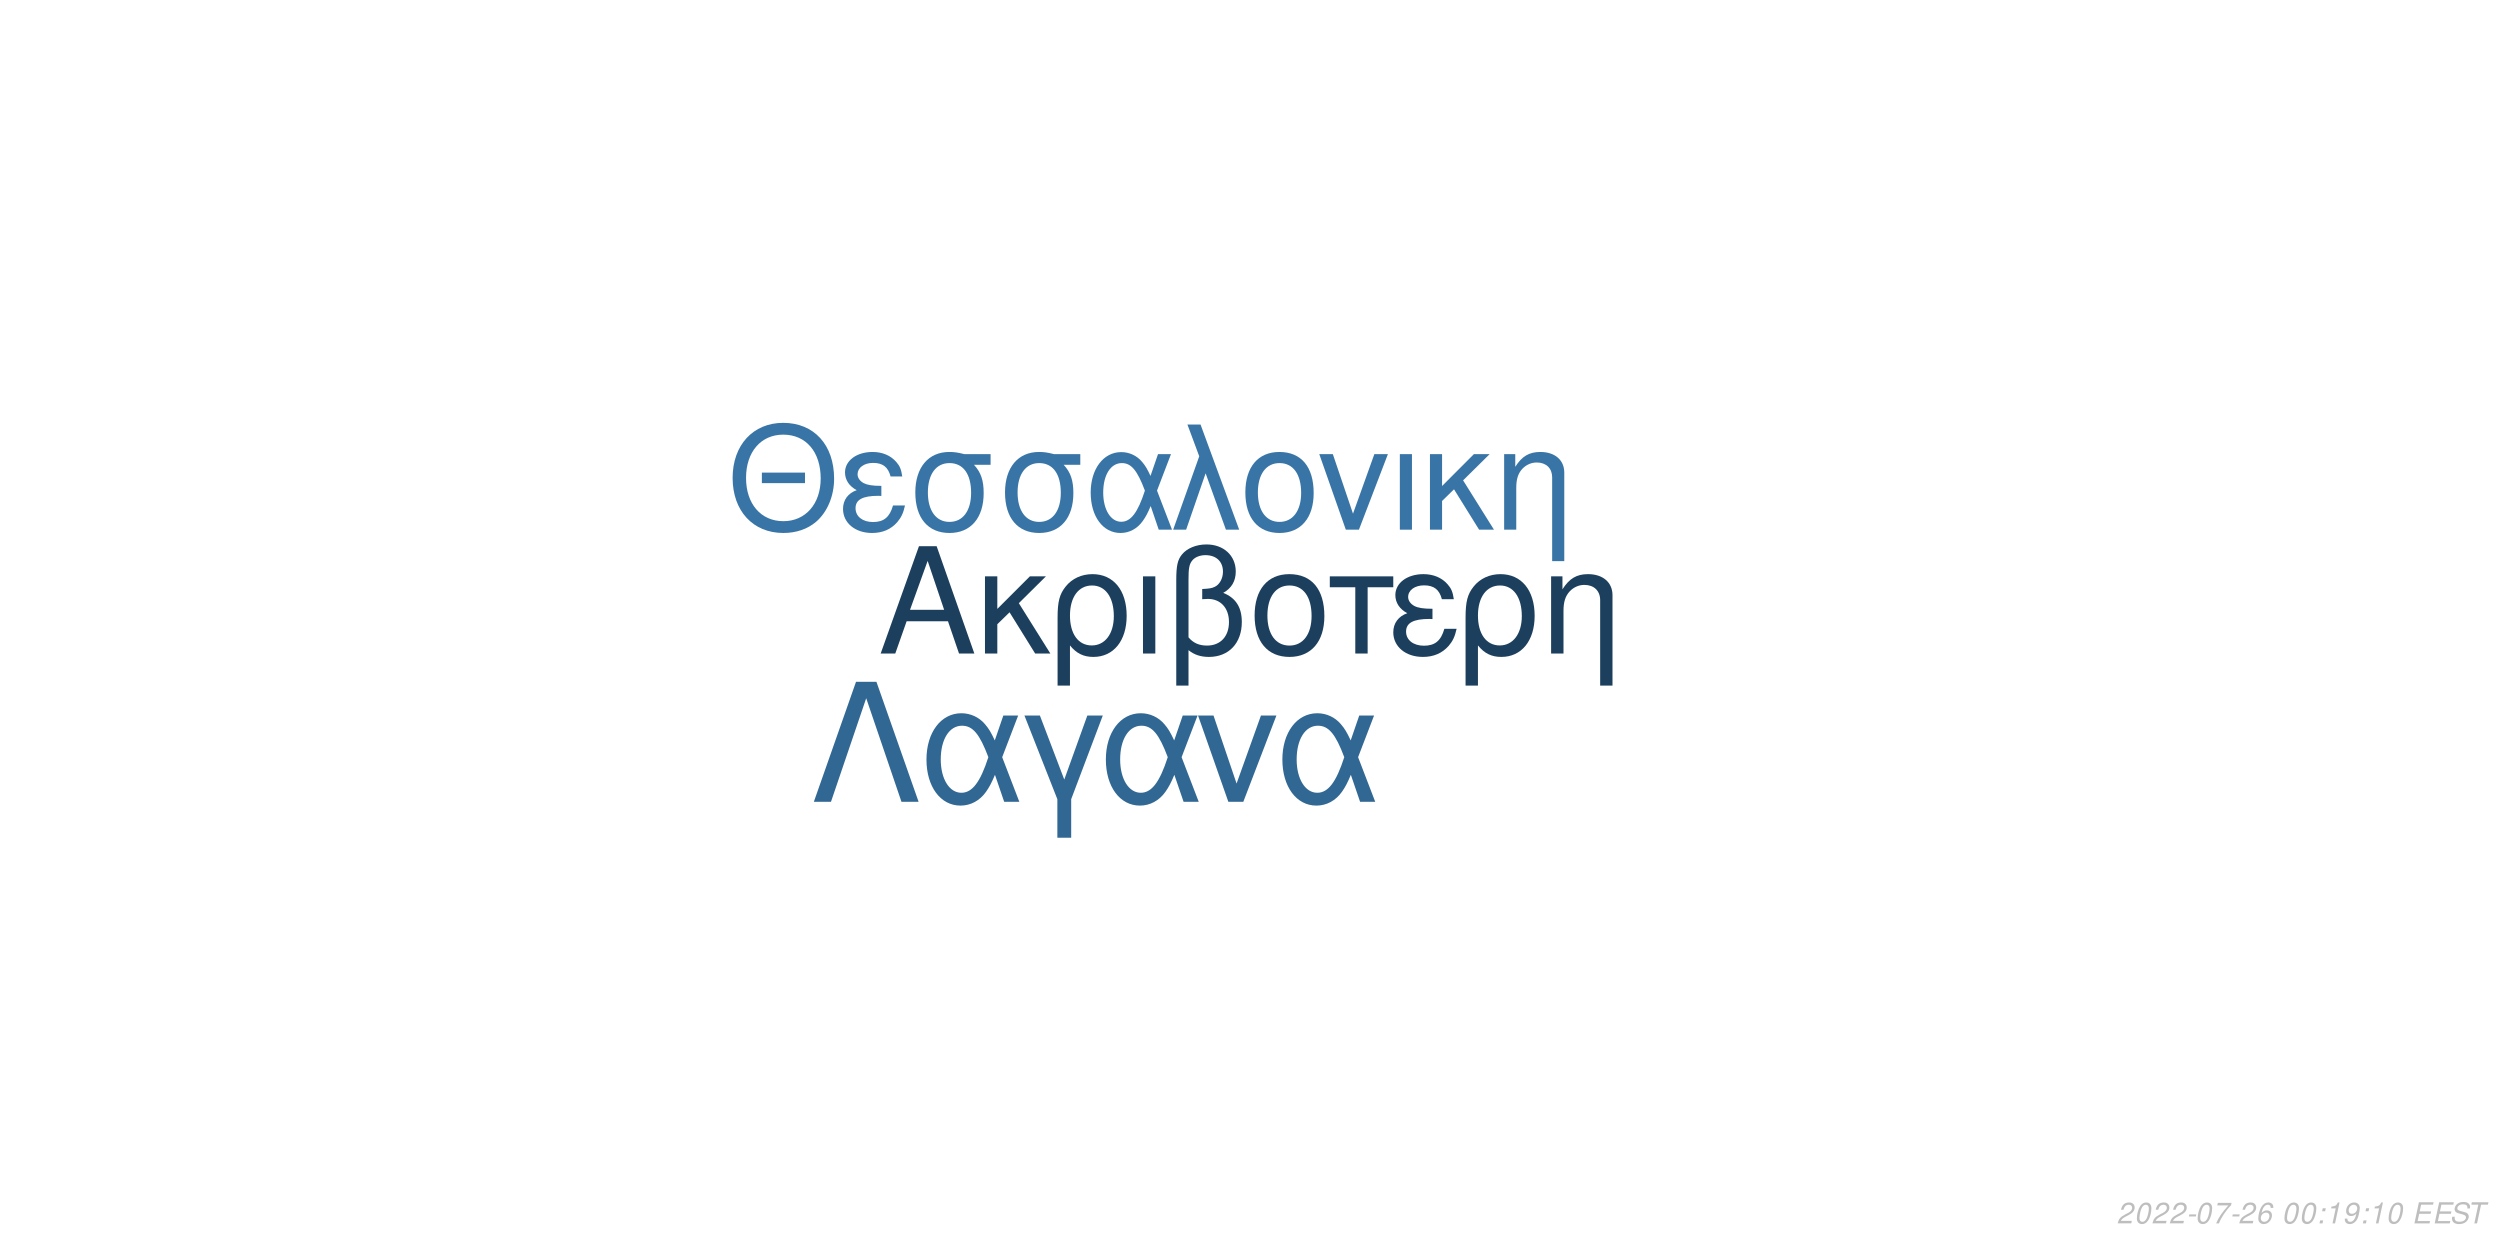
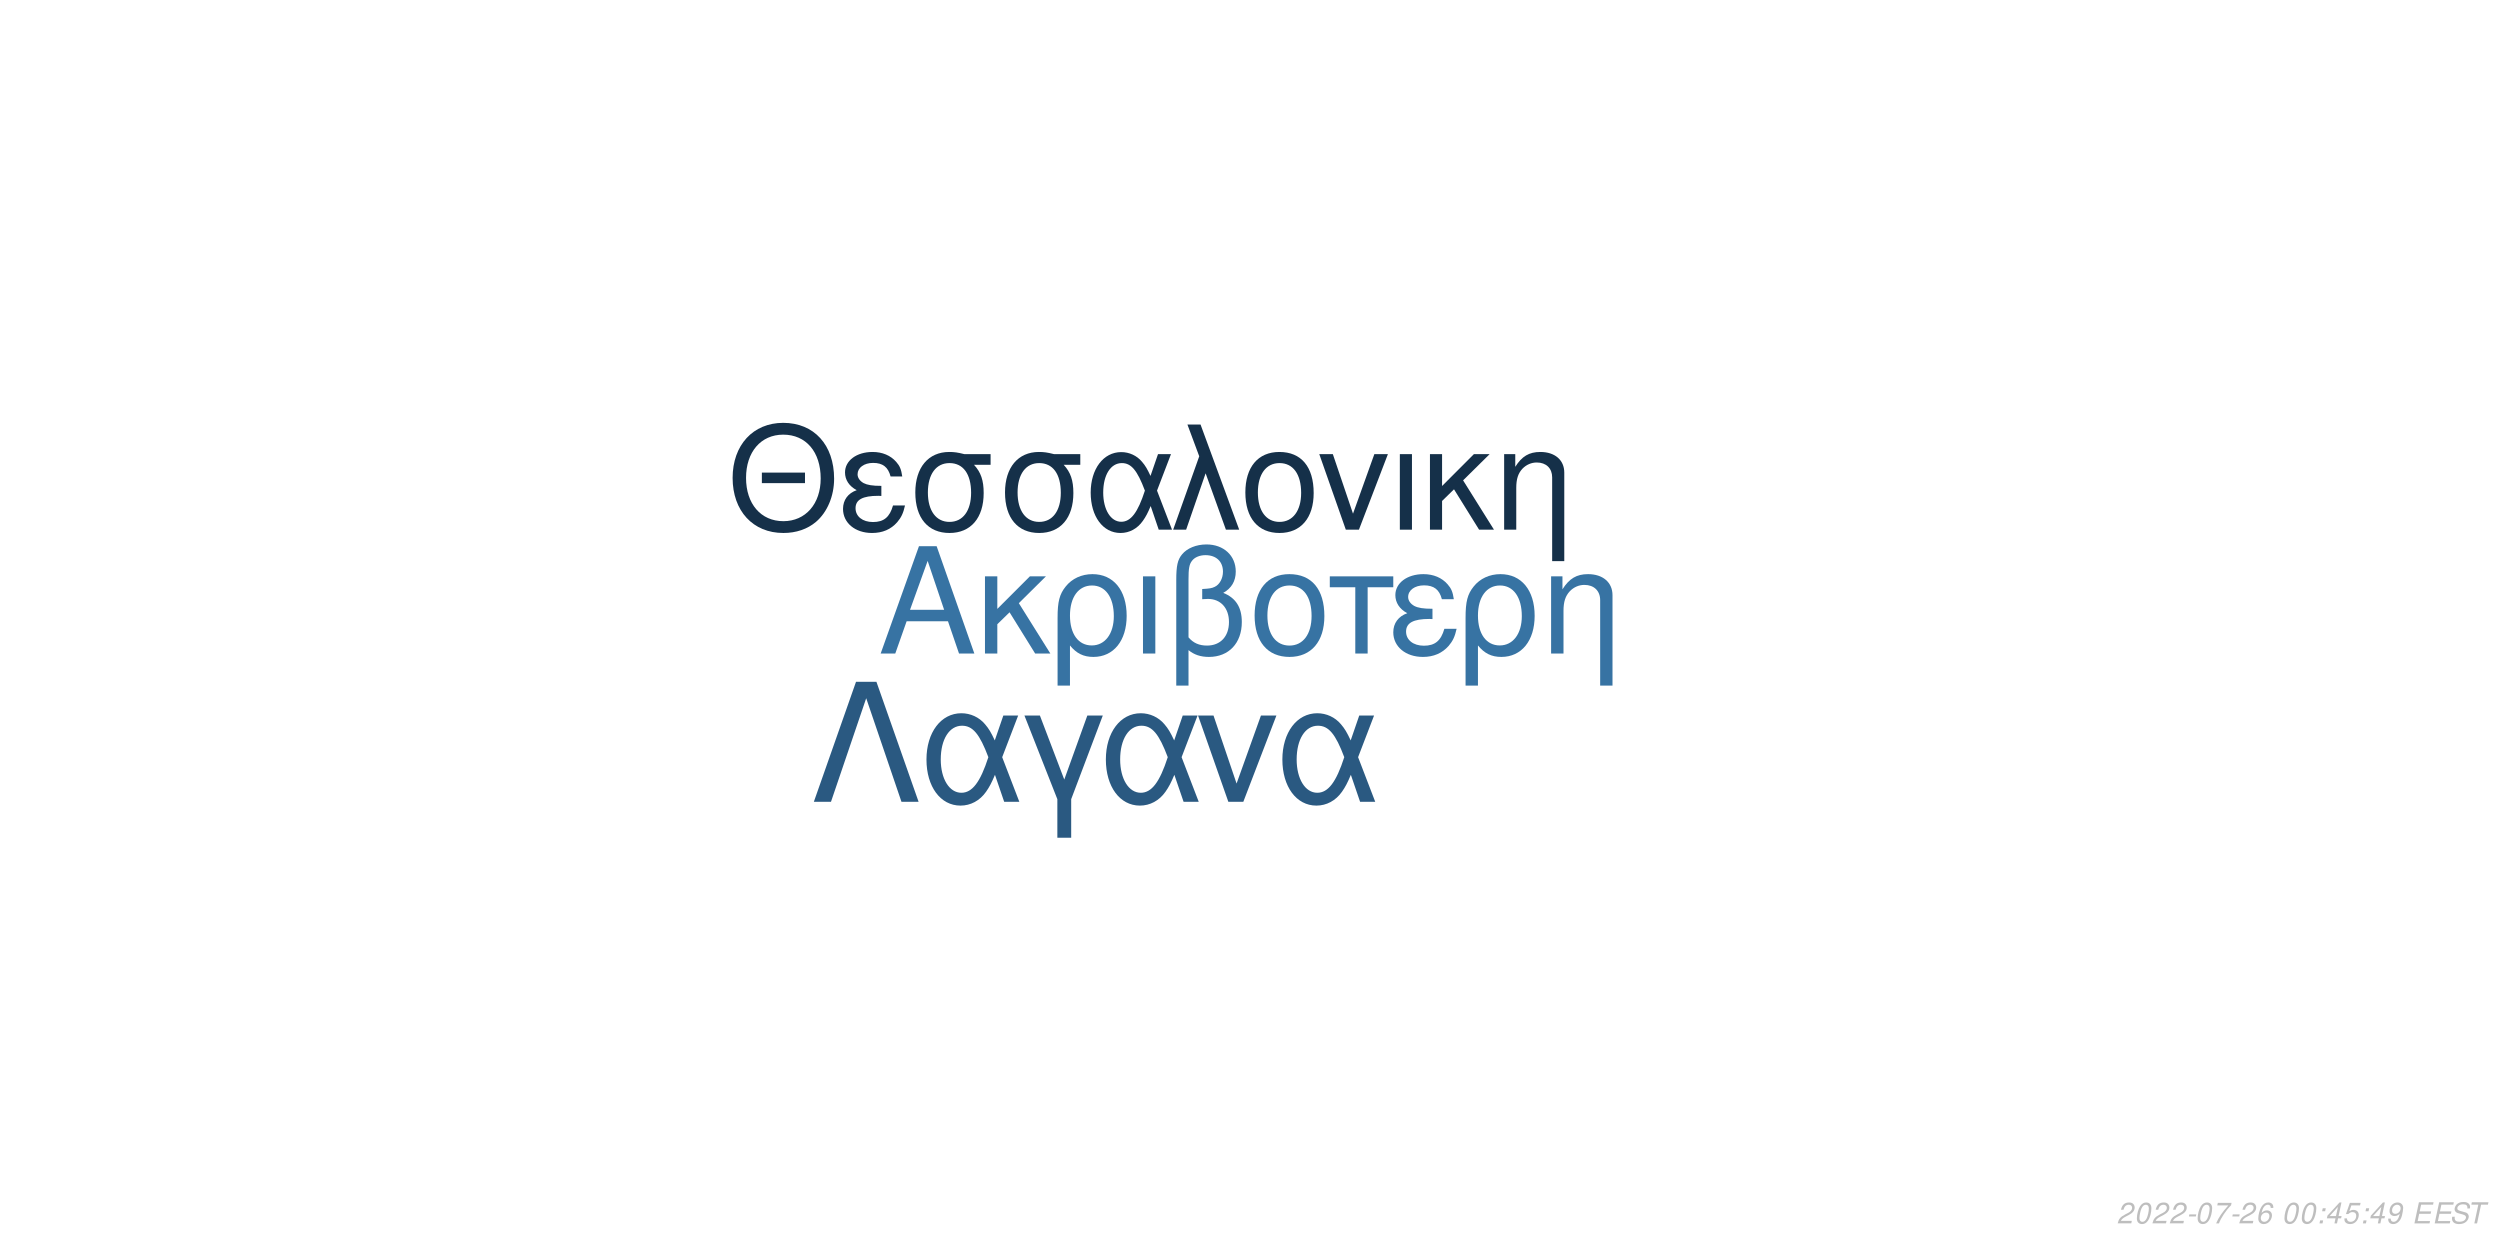
<svg xmlns="http://www.w3.org/2000/svg" xmlns:xlink="http://www.w3.org/1999/xlink" width="864pt" height="432pt" viewBox="0 0 864 432" version="1.1">
  <defs>
    <g>
      <symbol overflow="visible" id="glyph0-0">
        <path style="stroke:none;" d="" />
      </symbol>
      <symbol overflow="visible" id="glyph0-1">
        <path style="stroke:none;" d="M 24.125 -11.141 L 27.938 0 L 33.234 0 L 20.203 -37.094 L 14.094 -37.094 L 0.859 0 L 5.906 0 L 9.828 -11.141 Z M 22.797 -15.109 L 11 -15.109 L 17.094 -32.016 Z M 22.797 -15.109 " />
      </symbol>
      <symbol overflow="visible" id="glyph0-2">
        <path style="stroke:none;" d="M 7.172 -15.422 L 7.172 -26.672 L 2.906 -26.672 L 2.906 0 L 7.172 0 L 7.172 -10.125 L 11.406 -14.25 L 20.25 0 L 25.5 0 L 14.609 -17.406 L 23.969 -26.672 L 18.422 -26.672 Z M 7.172 -15.422 " />
      </symbol>
      <symbol overflow="visible" id="glyph0-3">
        <path style="stroke:none;" d="M 3 11.094 L 7.281 11.094 L 7.281 -2.797 C 9.516 -0.047 11.953 1.172 15.375 1.172 C 22.344 1.172 26.875 -4.422 26.875 -13.031 C 26.875 -21.891 22.297 -27.438 15.062 -27.438 C 11.297 -27.438 7.984 -25.906 5.797 -23.156 C 3.672 -20.516 3 -17.969 3 -12.359 Z M 14.906 -23.516 C 19.547 -23.516 22.438 -19.438 22.438 -12.922 C 22.438 -6.812 19.391 -2.797 14.812 -2.797 C 10.172 -2.797 7.281 -6.766 7.281 -13.125 C 7.281 -19.484 10.234 -23.516 14.906 -23.516 Z M 14.906 -23.516 " />
      </symbol>
      <symbol overflow="visible" id="glyph0-4">
        <path style="stroke:none;" d="M 3.516 0 L 7.781 0 L 7.781 -26.672 L 3.516 -26.672 Z M 3.516 0 " />
      </symbol>
      <symbol overflow="visible" id="glyph0-5">
        <path style="stroke:none;" d="M 4.016 11.094 L 8.25 11.094 L 8.25 -1.172 C 10.172 0.406 12.422 1.172 15.312 1.172 C 22.188 1.172 26.672 -3.609 26.672 -10.891 C 26.672 -15.984 24.578 -19.234 20.25 -20.969 C 23.109 -22.547 24.578 -25.031 24.578 -28.344 C 24.578 -33.844 20.406 -37.703 14.453 -37.703 C 10.938 -37.703 7.734 -36.391 6 -34.25 C 4.484 -32.422 4.016 -30.328 4.016 -25.391 Z M 8.25 -25.656 C 8.25 -29.359 8.5 -30.844 9.469 -32.062 C 10.375 -33.281 12.156 -34 14.094 -34 C 17.812 -34 20.156 -31.812 20.156 -28.297 C 20.156 -25.953 18.984 -23.812 17.297 -23.047 C 16.281 -22.547 15.469 -22.438 12.984 -22.297 L 12.984 -18.781 C 13.734 -18.828 14.344 -18.875 14.969 -18.875 C 19.344 -18.875 22.234 -15.719 22.234 -10.891 C 22.234 -5.906 19.281 -2.75 14.656 -2.75 C 11.953 -2.75 9.922 -3.609 8.25 -5.594 Z M 8.25 -25.656 " />
      </symbol>
      <symbol overflow="visible" id="glyph0-6">
        <path style="stroke:none;" d="M 14.094 -27.438 C 6.562 -27.438 2.094 -22.094 2.094 -13.125 C 2.094 -4.125 6.562 1.172 14.141 1.172 C 21.672 1.172 26.203 -4.172 26.203 -12.922 C 26.203 -22.188 21.828 -27.438 14.094 -27.438 Z M 14.141 -23.516 C 18.938 -23.516 21.781 -19.594 21.781 -12.984 C 21.781 -6.672 18.828 -2.75 14.141 -2.75 C 9.422 -2.75 6.516 -6.672 6.516 -13.125 C 6.516 -19.594 9.422 -23.516 14.141 -23.516 Z M 14.141 -23.516 " />
      </symbol>
      <symbol overflow="visible" id="glyph0-7">
        <path style="stroke:none;" d="M 7.891 0 L 12.156 0 L 12.156 -22.906 L 21.016 -22.906 L 21.016 -26.672 L -0.922 -26.672 L -0.922 -22.906 L 7.891 -22.906 Z M 7.891 0 " />
      </symbol>
      <symbol overflow="visible" id="glyph0-8">
        <path style="stroke:none;" d="M 14.562 -15.469 C 11.344 -15.469 9.562 -15.781 8.297 -16.438 C 6.922 -17.203 6.156 -18.328 6.156 -19.547 C 6.156 -21.891 8.453 -23.562 11.656 -23.562 C 15.062 -23.562 16.953 -22.094 17.812 -18.781 L 21.938 -18.781 C 21.578 -21.266 21.062 -22.5 19.797 -23.922 C 17.812 -26.203 14.906 -27.438 11.453 -27.438 C 5.797 -27.438 1.734 -24.375 1.734 -20.203 C 1.734 -17.609 3.156 -15.375 5.859 -13.938 C 2.797 -12.875 1.016 -10.484 1.016 -7.328 C 1.016 -2.391 5.297 1.172 11.25 1.172 C 14.969 1.172 17.906 -0.109 20.156 -2.641 C 21.578 -4.328 22.297 -5.797 22.906 -8.547 L 18.672 -8.547 C 17.5 -4.422 15.422 -2.703 11.609 -2.703 C 7.938 -2.703 5.438 -4.688 5.438 -7.578 C 5.438 -10.578 7.938 -11.953 13.484 -11.953 C 13.641 -11.953 14.094 -11.953 14.562 -11.906 Z M 14.562 -15.469 " />
      </symbol>
      <symbol overflow="visible" id="glyph0-9">
        <path style="stroke:none;" d="M 3.562 -26.672 L 3.562 0 L 7.844 0 L 7.844 -14.703 C 7.844 -17.906 8.5 -19.891 10.031 -21.531 C 11.406 -22.953 13.188 -23.719 15.062 -23.719 C 18.375 -23.719 20.516 -21.672 20.516 -18.469 L 20.516 11.094 L 24.781 11.094 L 24.781 -20.156 C 24.781 -24.578 21.469 -27.438 16.328 -27.438 C 12.359 -27.438 9.828 -25.906 7.484 -22.188 L 7.484 -26.672 Z M 3.562 -26.672 " />
      </symbol>
      <symbol overflow="visible" id="glyph1-0">
        <path style="stroke:none;" d="" />
      </symbol>
      <symbol overflow="visible" id="glyph1-1">
        <path style="stroke:none;" d="M 26.859 -19.734 L 11.953 -19.734 L 11.953 -16.094 L 26.859 -16.094 Z M 19.328 -36.922 C 8.922 -36.922 1.844 -29.25 1.844 -17.891 C 1.844 -6.484 8.875 1.141 19.391 1.141 C 23.812 1.141 27.703 -0.203 30.641 -2.688 C 34.578 -6.031 36.922 -11.656 36.922 -17.594 C 36.922 -29.297 30 -36.922 19.328 -36.922 Z M 19.328 -32.844 C 27.203 -32.844 32.281 -26.906 32.281 -17.688 C 32.281 -8.922 27.062 -2.938 19.391 -2.938 C 11.609 -2.938 6.484 -8.922 6.484 -17.891 C 6.484 -26.859 11.609 -32.844 19.328 -32.844 Z M 19.328 -32.844 " />
      </symbol>
      <symbol overflow="visible" id="glyph1-2">
        <path style="stroke:none;" d="M 14.25 -15.141 C 11.109 -15.141 9.375 -15.453 8.125 -16.094 C 6.781 -16.844 6.031 -17.938 6.031 -19.141 C 6.031 -21.422 8.266 -23.078 11.406 -23.078 C 14.75 -23.078 16.594 -21.625 17.438 -18.391 L 21.469 -18.391 C 21.125 -20.828 20.625 -22.031 19.391 -23.422 C 17.438 -25.656 14.594 -26.859 11.219 -26.859 C 5.688 -26.859 1.688 -23.875 1.688 -19.781 C 1.688 -17.234 3.094 -15.047 5.734 -13.656 C 2.734 -12.609 1 -10.266 1 -7.172 C 1 -2.344 5.188 1.141 11.016 1.141 C 14.656 1.141 17.547 -0.094 19.734 -2.594 C 21.125 -4.234 21.828 -5.688 22.422 -8.375 L 18.281 -8.375 C 17.141 -4.328 15.094 -2.641 11.359 -2.641 C 7.766 -2.641 5.328 -4.578 5.328 -7.422 C 5.328 -10.359 7.766 -11.703 13.203 -11.703 C 13.359 -11.703 13.797 -11.703 14.25 -11.656 Z M 14.25 -15.141 " />
      </symbol>
      <symbol overflow="visible" id="glyph1-3">
        <path style="stroke:none;" d="M 29 -26.109 L 19.938 -26.109 C 17.594 -26.703 16.438 -26.859 14.703 -26.859 C 7.469 -26.859 2.984 -21.469 2.984 -12.859 C 2.984 -4.031 7.375 1.141 14.797 1.141 C 22.172 1.141 26.609 -4.078 26.609 -12.656 C 26.609 -17.047 25.656 -19.828 23.266 -22.422 L 29 -22.422 Z M 14.797 -23.016 C 19.531 -23.016 22.266 -19.234 22.266 -12.75 C 22.266 -6.531 19.438 -2.688 14.797 -2.688 C 10.172 -2.688 7.328 -6.531 7.328 -12.859 C 7.328 -19.188 10.172 -23.016 14.797 -23.016 Z M 14.797 -23.016 " />
      </symbol>
      <symbol overflow="visible" id="glyph1-4">
        <path style="stroke:none;" d="M 29.344 -26.109 L 24.859 -26.109 L 22.266 -18.578 C 21.125 -21.031 20.484 -22.125 19.328 -23.469 C 17.547 -25.609 14.906 -26.812 12.156 -26.812 C 5.984 -26.812 1.594 -20.984 1.594 -12.812 C 1.594 -4.578 5.828 1.141 11.906 1.141 C 14.953 1.141 17.734 -0.344 19.625 -3.047 C 20.672 -4.531 21.281 -5.688 22.328 -8.172 L 25.109 0 L 29.703 0 L 24.516 -13.5 Z M 20.328 -13.5 C 17.891 -5.922 15.453 -2.734 12.156 -2.734 C 8.516 -2.734 5.922 -6.922 5.922 -12.812 C 5.922 -18.938 8.516 -23.016 12.359 -23.016 C 15.594 -23.016 17.688 -20.531 20.328 -13.5 Z M 20.328 -13.5 " />
      </symbol>
      <symbol overflow="visible" id="glyph1-5">
        <path style="stroke:none;" d="M 1.094 0 L 5.578 0 L 12.312 -19.484 L 19.328 0 L 23.922 0 L 10.562 -36.328 L 6.031 -36.328 L 10.109 -25.359 Z M 1.094 0 " />
      </symbol>
      <symbol overflow="visible" id="glyph1-6">
        <path style="stroke:none;" d="M 13.797 -26.859 C 6.422 -26.859 2.047 -21.625 2.047 -12.859 C 2.047 -4.031 6.422 1.141 13.859 1.141 C 21.234 1.141 25.656 -4.078 25.656 -12.656 C 25.656 -21.719 21.375 -26.859 13.797 -26.859 Z M 13.859 -23.016 C 18.531 -23.016 21.328 -19.188 21.328 -12.703 C 21.328 -6.531 18.438 -2.688 13.859 -2.688 C 9.219 -2.688 6.375 -6.531 6.375 -12.859 C 6.375 -19.188 9.219 -23.016 13.859 -23.016 Z M 13.859 -23.016 " />
      </symbol>
      <symbol overflow="visible" id="glyph1-7">
        <path style="stroke:none;" d="M 14.297 0 L 24.312 -26.109 L 19.625 -26.109 L 12.25 -5.531 L 5.281 -26.109 L 0.594 -26.109 L 9.766 0 Z M 14.297 0 " />
      </symbol>
      <symbol overflow="visible" id="glyph1-8">
        <path style="stroke:none;" d="M 3.438 0 L 7.625 0 L 7.625 -26.109 L 3.438 -26.109 Z M 3.438 0 " />
      </symbol>
      <symbol overflow="visible" id="glyph1-9">
        <path style="stroke:none;" d="M 7.031 -15.094 L 7.031 -26.109 L 2.844 -26.109 L 2.844 0 L 7.031 0 L 7.031 -9.922 L 11.156 -13.953 L 19.828 0 L 24.969 0 L 14.297 -17.047 L 23.469 -26.109 L 18.031 -26.109 Z M 7.031 -15.094 " />
      </symbol>
      <symbol overflow="visible" id="glyph1-10">
        <path style="stroke:none;" d="M 3.484 -26.109 L 3.484 0 L 7.672 0 L 7.672 -14.406 C 7.672 -17.547 8.328 -19.484 9.812 -21.078 C 11.156 -22.469 12.906 -23.219 14.75 -23.219 C 17.984 -23.219 20.078 -21.234 20.078 -18.094 L 20.078 10.859 L 24.266 10.859 L 24.266 -19.734 C 24.266 -24.062 21.031 -26.859 16 -26.859 C 12.109 -26.859 9.609 -25.359 7.328 -21.719 L 7.328 -26.109 Z M 3.484 -26.109 " />
      </symbol>
      <symbol overflow="visible" id="glyph2-0">
        <path style="stroke:none;" d="" />
      </symbol>
      <symbol overflow="visible" id="glyph2-1">
        <path style="stroke:none;" d="M 22.531 -41.484 L 15.484 -41.484 L 0.906 0 L 6.828 0 L 19 -35.797 L 31.188 0 L 37.109 0 Z M 22.531 -41.484 " />
      </symbol>
      <symbol overflow="visible" id="glyph2-2">
        <path style="stroke:none;" d="M 33.516 -29.812 L 28.391 -29.812 L 25.438 -21.219 C 24.125 -24.016 23.391 -25.266 22.078 -26.797 C 20.031 -29.25 17.016 -30.609 13.891 -30.609 C 6.828 -30.609 1.828 -23.953 1.828 -14.625 C 1.828 -5.234 6.656 1.312 13.594 1.312 C 17.078 1.312 20.266 -0.391 22.422 -3.469 C 23.609 -5.172 24.297 -6.484 25.5 -9.328 L 28.688 0 L 33.922 0 L 28 -15.422 Z M 23.219 -15.422 C 20.422 -6.766 17.641 -3.125 13.891 -3.125 C 9.734 -3.125 6.766 -7.906 6.766 -14.625 C 6.766 -21.625 9.734 -26.297 14.109 -26.297 C 17.812 -26.297 20.203 -23.453 23.219 -15.422 Z M 23.219 -15.422 " />
      </symbol>
      <symbol overflow="visible" id="glyph2-3">
        <path style="stroke:none;" d="M 12.062 12.406 L 16.844 12.406 L 16.844 -0.906 L 27.766 -29.812 L 22.422 -29.812 L 14.453 -7.688 L 6.031 -29.812 L 0.688 -29.812 L 12.062 -0.906 Z M 12.062 12.406 " />
      </symbol>
      <symbol overflow="visible" id="glyph2-4">
        <path style="stroke:none;" d="M 16.328 0 L 27.766 -29.812 L 22.422 -29.812 L 14 -6.312 L 6.031 -29.812 L 0.688 -29.812 L 11.156 0 Z M 16.328 0 " />
      </symbol>
      <symbol overflow="visible" id="glyph3-0">
        <path style="stroke:none;" d="" />
      </symbol>
      <symbol overflow="visible" id="glyph3-1">
        <path style="stroke:none;" d="M 5.234 -0.875 L 1.469 -0.875 C 1.641 -1.375 2.203 -1.891 3.109 -2.344 L 4.234 -2.938 C 5.562 -3.625 6.219 -4.469 6.219 -5.484 C 6.219 -5.938 6.062 -6.359 5.797 -6.656 C 5.469 -7.047 4.984 -7.234 4.312 -7.234 C 2.766 -7.234 1.891 -6.453 1.484 -4.734 L 2.375 -4.734 C 2.484 -5.188 2.609 -5.484 2.797 -5.75 C 3.094 -6.203 3.609 -6.453 4.188 -6.453 C 4.891 -6.453 5.344 -6.031 5.344 -5.375 C 5.344 -4.703 4.859 -4.094 4.016 -3.656 L 2.984 -3.125 C 1.234 -2.188 0.797 -1.656 0.344 -0.016 L 5.047 -0.016 Z M 5.234 -0.875 " />
      </symbol>
      <symbol overflow="visible" id="glyph3-2">
        <path style="stroke:none;" d="M 4.203 -7.234 C 3.375 -7.234 2.688 -6.812 2.125 -5.984 C 1.484 -5.047 0.984 -3.188 0.984 -1.734 C 0.984 -1.109 1.172 -0.562 1.484 -0.266 C 1.797 0.047 2.281 0.234 2.766 0.234 C 3.625 0.234 4.281 -0.156 4.859 -1.016 C 5.516 -1.953 6 -3.797 6 -5.266 C 6 -6.5 5.328 -7.234 4.203 -7.234 Z M 4.094 -6.453 C 4.734 -6.453 5.125 -5.984 5.125 -5.156 C 5.125 -4.203 4.781 -2.625 4.406 -1.812 C 3.984 -0.938 3.516 -0.547 2.875 -0.547 C 2.25 -0.547 1.875 -1.031 1.875 -1.828 C 1.875 -2.797 2.203 -4.344 2.594 -5.203 C 2.984 -6.047 3.453 -6.453 4.094 -6.453 Z M 4.094 -6.453 " />
      </symbol>
      <symbol overflow="visible" id="glyph3-3">
        <path style="stroke:none;" d="M 3.516 -3.125 L 1.125 -3.125 L 0.969 -2.406 L 3.359 -2.406 Z M 3.516 -3.125 " />
      </symbol>
      <symbol overflow="visible" id="glyph3-4">
        <path style="stroke:none;" d="M 6.703 -7.094 L 1.953 -7.094 L 1.766 -6.219 L 5.594 -6.219 C 3.344 -3.688 2.266 -2.109 1.375 0 L 2.344 0 C 3.031 -1.906 4.828 -4.594 6.547 -6.281 Z M 6.703 -7.094 " />
      </symbol>
      <symbol overflow="visible" id="glyph3-5">
        <path style="stroke:none;" d="M 6.125 -5.344 L 6.141 -5.625 C 6.141 -6.609 5.453 -7.234 4.391 -7.234 C 3.438 -7.234 2.641 -6.719 2.016 -5.703 C 1.422 -4.781 0.938 -2.953 0.938 -1.688 C 0.938 -0.516 1.688 0.234 2.859 0.234 C 3.703 0.234 4.438 -0.156 5 -0.875 C 5.406 -1.422 5.672 -2.156 5.672 -2.766 C 5.672 -3.812 4.969 -4.5 3.906 -4.5 C 3.234 -4.5 2.672 -4.234 2.094 -3.625 C 2.406 -5.375 3.234 -6.453 4.25 -6.453 C 4.703 -6.453 5.062 -6.234 5.172 -5.844 C 5.203 -5.719 5.234 -5.578 5.25 -5.344 Z M 3.656 -3.734 C 4.344 -3.734 4.797 -3.281 4.797 -2.625 C 4.797 -1.469 3.984 -0.547 2.984 -0.547 C 2.297 -0.547 1.812 -1.047 1.812 -1.766 C 1.812 -2.859 2.625 -3.734 3.656 -3.734 Z M 3.656 -3.734 " />
      </symbol>
      <symbol overflow="visible" id="glyph3-6">
        <path style="stroke:none;" d="" />
      </symbol>
      <symbol overflow="visible" id="glyph3-7">
        <path style="stroke:none;" d="M 2.359 -1.031 L 1.312 -1.031 L 1.094 0 L 2.141 0 Z M 3.266 -5.234 L 2.219 -5.234 L 2 -4.203 L 3.047 -4.203 Z M 3.266 -5.234 " />
      </symbol>
      <symbol overflow="visible" id="glyph3-8">
-         <path style="stroke:none;" d="M 3.703 -5.188 L 2.594 0 L 3.469 0 L 5.016 -7.234 L 4.438 -7.234 C 3.906 -6.156 3.688 -6.016 2.234 -5.812 L 2.109 -5.188 Z M 3.703 -5.188 " />
+         <path style="stroke:none;" d="M 3.625 -1.75 L 3.266 0 L 4.141 0 L 4.516 -1.75 L 5.562 -1.75 L 5.734 -2.531 L 4.688 -2.531 L 5.688 -7.234 L 5.016 -7.234 L 0.844 -2.672 L 0.641 -1.75 Z M 3.797 -2.531 L 1.594 -2.531 L 4.469 -5.703 Z M 3.797 -2.531 " />
      </symbol>
      <symbol overflow="visible" id="glyph3-9">
+         <path style="stroke:none;" d="M 6.297 -7.094 L 2.594 -7.094 L 1.234 -3.234 L 2.047 -3.234 C 2.656 -3.766 2.938 -3.906 3.531 -3.906 C 4.328 -3.906 4.797 -3.453 4.797 -2.688 C 4.797 -1.438 3.969 -0.547 2.828 -0.547 C 2.031 -0.547 1.609 -0.938 1.578 -1.734 L 0.703 -1.734 L 0.703 -1.516 C 0.703 -0.938 0.844 -0.547 1.188 -0.266 C 1.562 0.062 2.078 0.234 2.703 0.234 C 3.656 0.234 4.391 -0.156 4.984 -0.922 C 5.422 -1.5 5.672 -2.234 5.672 -2.953 C 5.672 -4 4.938 -4.672 3.812 -4.672 C 3.328 -4.672 2.906 -4.547 2.406 -4.234 L 3.109 -6.219 L 6.109 -6.219 Z M 6.297 -7.094 " />
+       </symbol>
+       <symbol overflow="visible" id="glyph3-10">
        <path style="stroke:none;" d="M 0.844 -1.656 C 0.844 -1.547 0.844 -1.438 0.844 -1.375 C 0.844 -0.406 1.531 0.234 2.578 0.234 C 3.203 0.234 3.766 0.016 4.297 -0.438 C 4.938 -1 5.312 -1.656 5.594 -2.719 C 5.844 -3.672 6.016 -4.766 6.016 -5.375 C 6.016 -5.844 5.844 -6.328 5.547 -6.656 C 5.203 -7.031 4.703 -7.234 4.062 -7.234 C 2.516 -7.234 1.297 -5.938 1.297 -4.266 C 1.297 -3.203 1.984 -2.547 3.047 -2.547 C 3.484 -2.547 3.953 -2.672 4.281 -2.891 C 4.406 -2.984 4.547 -3.078 4.828 -3.344 C 4.438 -1.484 3.703 -0.547 2.703 -0.547 C 2.109 -0.547 1.719 -0.938 1.719 -1.547 L 1.719 -1.656 Z M 3.953 -6.453 C 4.625 -6.453 5.141 -5.953 5.141 -5.281 C 5.141 -4.188 4.312 -3.312 3.297 -3.312 C 2.594 -3.312 2.172 -3.734 2.172 -4.453 C 2.172 -5.562 2.984 -6.453 3.953 -6.453 Z M 3.953 -6.453 " />
      </symbol>
-       <symbol overflow="visible" id="glyph3-10">
+       <symbol overflow="visible" id="glyph3-11">
        <path style="stroke:none;" d="M 2.547 -3.312 L 6.5 -3.312 L 6.688 -4.141 L 2.719 -4.141 L 3.219 -6.469 L 7.344 -6.469 L 7.516 -7.297 L 2.453 -7.297 L 0.906 0 L 6.125 0 L 6.297 -0.812 L 2.016 -0.812 Z M 2.547 -3.312 " />
      </symbol>
-       <symbol overflow="visible" id="glyph3-11">
+       <symbol overflow="visible" id="glyph3-12">
        <path style="stroke:none;" d="M 7.062 -5.156 C 7.125 -5.438 7.141 -5.562 7.141 -5.703 C 7.141 -6.156 6.938 -6.594 6.594 -6.891 C 6.188 -7.25 5.656 -7.406 4.875 -7.406 C 3.844 -7.406 3.047 -7.125 2.5 -6.562 C 2.094 -6.141 1.781 -5.438 1.781 -4.922 C 1.781 -4.297 2.219 -3.766 2.891 -3.562 L 4.594 -3.094 C 5.406 -2.859 5.734 -2.578 5.734 -2.094 C 5.734 -1.781 5.547 -1.406 5.266 -1.141 C 4.844 -0.766 4.266 -0.578 3.453 -0.578 C 2.328 -0.578 1.812 -0.984 1.812 -1.906 C 1.812 -2.047 1.812 -2.125 1.844 -2.312 L 0.984 -2.312 C 0.906 -2.062 0.891 -1.906 0.891 -1.688 C 0.891 -0.484 1.797 0.234 3.297 0.234 C 4.359 0.234 5.234 -0.062 5.812 -0.609 C 6.344 -1.078 6.688 -1.797 6.688 -2.375 C 6.688 -2.641 6.609 -2.906 6.453 -3.156 C 6.234 -3.5 5.938 -3.703 5.469 -3.828 L 3.75 -4.312 C 2.984 -4.547 2.734 -4.734 2.734 -5.188 C 2.734 -5.547 2.875 -5.844 3.188 -6.109 C 3.547 -6.438 4.031 -6.594 4.703 -6.594 C 5.266 -6.594 5.688 -6.484 5.906 -6.297 C 6.094 -6.125 6.219 -5.797 6.219 -5.516 C 6.219 -5.422 6.203 -5.344 6.188 -5.156 Z M 7.062 -5.156 " />
      </symbol>
-       <symbol overflow="visible" id="glyph3-12">
+       <symbol overflow="visible" id="glyph3-13">
        <path style="stroke:none;" d="M 4.938 -6.469 L 7.312 -6.469 L 7.484 -7.297 L 1.75 -7.297 L 1.578 -6.469 L 3.984 -6.469 L 2.609 0 L 3.547 0 Z M 4.938 -6.469 " />
      </symbol>
    </g>
  </defs>
  <g id="surface1">
    <rect x="0" y="0" width="864" height="432" style="fill:rgb(100%,100%,100%);fill-opacity:1;stroke:none;" />
-     <g style="fill:rgb(11.373%,24.706%,36.863%);fill-opacity:1;">
+     <g style="fill:rgb(21.569%,45.098%,63.922%);fill-opacity:1;">
      <use xlink:href="#glyph0-1" x="303.5" y="225.861" />
      <use xlink:href="#glyph0-2" x="337.5" y="225.861" />
      <use xlink:href="#glyph0-3" x="362.5" y="225.861" />
      <use xlink:href="#glyph0-4" x="391.5" y="225.861" />
      <use xlink:href="#glyph0-5" x="402.5" y="225.861" />
      <use xlink:href="#glyph0-6" x="431.5" y="225.861" />
      <use xlink:href="#glyph0-7" x="460.5" y="225.861" />
      <use xlink:href="#glyph0-8" x="480.5" y="225.861" />
      <use xlink:href="#glyph0-3" x="503.5" y="225.861" />
      <use xlink:href="#glyph0-9" x="532.5" y="225.861" />
    </g>
-     <g style="fill:rgb(21.961%,45.882%,65.098%);fill-opacity:1;">
+     <g style="fill:rgb(8.235%,18.824%,28.627%);fill-opacity:1;">
      <use xlink:href="#glyph1-1" x="251.348" y="183.058" />
      <use xlink:href="#glyph1-2" x="290.348" y="183.058" />
      <use xlink:href="#glyph1-3" x="313.348" y="183.058" />
      <use xlink:href="#glyph1-3" x="344.348" y="183.058" />
      <use xlink:href="#glyph1-4" x="375.348" y="183.058" />
      <use xlink:href="#glyph1-5" x="404.348" y="183.058" />
      <use xlink:href="#glyph1-6" x="428.348" y="183.058" />
      <use xlink:href="#glyph1-7" x="455.348" y="183.058" />
      <use xlink:href="#glyph1-8" x="480.348" y="183.058" />
      <use xlink:href="#glyph1-9" x="491.348" y="183.058" />
      <use xlink:href="#glyph1-10" x="516.348" y="183.058" />
    </g>
-     <g style="fill:rgb(19.216%,40.392%,57.647%);fill-opacity:1;">
+     <g style="fill:rgb(16.471%,34.902%,50.588%);fill-opacity:1;">
      <use xlink:href="#glyph2-1" x="280.359" y="277.105" />
      <use xlink:href="#glyph2-2" x="318.359" y="277.105" />
      <use xlink:href="#glyph2-3" x="353.359" y="277.105" />
      <use xlink:href="#glyph2-2" x="380.359" y="277.105" />
      <use xlink:href="#glyph2-4" x="413.359" y="277.105" />
      <use xlink:href="#glyph2-2" x="441.359" y="277.105" />
    </g>
    <g style="fill:rgb(74.51%,74.51%,74.51%);fill-opacity:1;">
      <use xlink:href="#glyph3-1" x="731.52" y="422.81" />
      <use xlink:href="#glyph3-2" x="737.52" y="422.81" />
      <use xlink:href="#glyph3-1" x="743.52" y="422.81" />
      <use xlink:href="#glyph3-1" x="749.52" y="422.81" />
      <use xlink:href="#glyph3-3" x="755.52" y="422.81" />
      <use xlink:href="#glyph3-2" x="758.52" y="422.81" />
      <use xlink:href="#glyph3-4" x="764.52" y="422.81" />
      <use xlink:href="#glyph3-3" x="770.52" y="422.81" />
      <use xlink:href="#glyph3-1" x="773.52" y="422.81" />
      <use xlink:href="#glyph3-5" x="779.52" y="422.81" />
      <use xlink:href="#glyph3-6" x="785.52" y="422.81" />
      <use xlink:href="#glyph3-2" x="788.52" y="422.81" />
      <use xlink:href="#glyph3-2" x="794.52" y="422.81" />
      <use xlink:href="#glyph3-7" x="800.52" y="422.81" />
      <use xlink:href="#glyph3-8" x="803.52" y="422.81" />
      <use xlink:href="#glyph3-9" x="809.52" y="422.81" />
      <use xlink:href="#glyph3-7" x="815.52" y="422.81" />
      <use xlink:href="#glyph3-8" x="818.52" y="422.81" />
-       <use xlink:href="#glyph3-2" x="824.52" y="422.81" />
+       <use xlink:href="#glyph3-10" x="824.52" y="422.81" />
      <use xlink:href="#glyph3-6" x="830.52" y="422.81" />
-       <use xlink:href="#glyph3-10" x="833.52" y="422.81" />
-       <use xlink:href="#glyph3-10" x="840.52" y="422.81" />
-       <use xlink:href="#glyph3-11" x="846.52" y="422.81" />
-       <use xlink:href="#glyph3-12" x="852.52" y="422.81" />
+       <use xlink:href="#glyph3-11" x="833.52" y="422.81" />
+       <use xlink:href="#glyph3-11" x="840.52" y="422.81" />
+       <use xlink:href="#glyph3-12" x="846.52" y="422.81" />
+       <use xlink:href="#glyph3-13" x="852.52" y="422.81" />
    </g>
  </g>
</svg>
